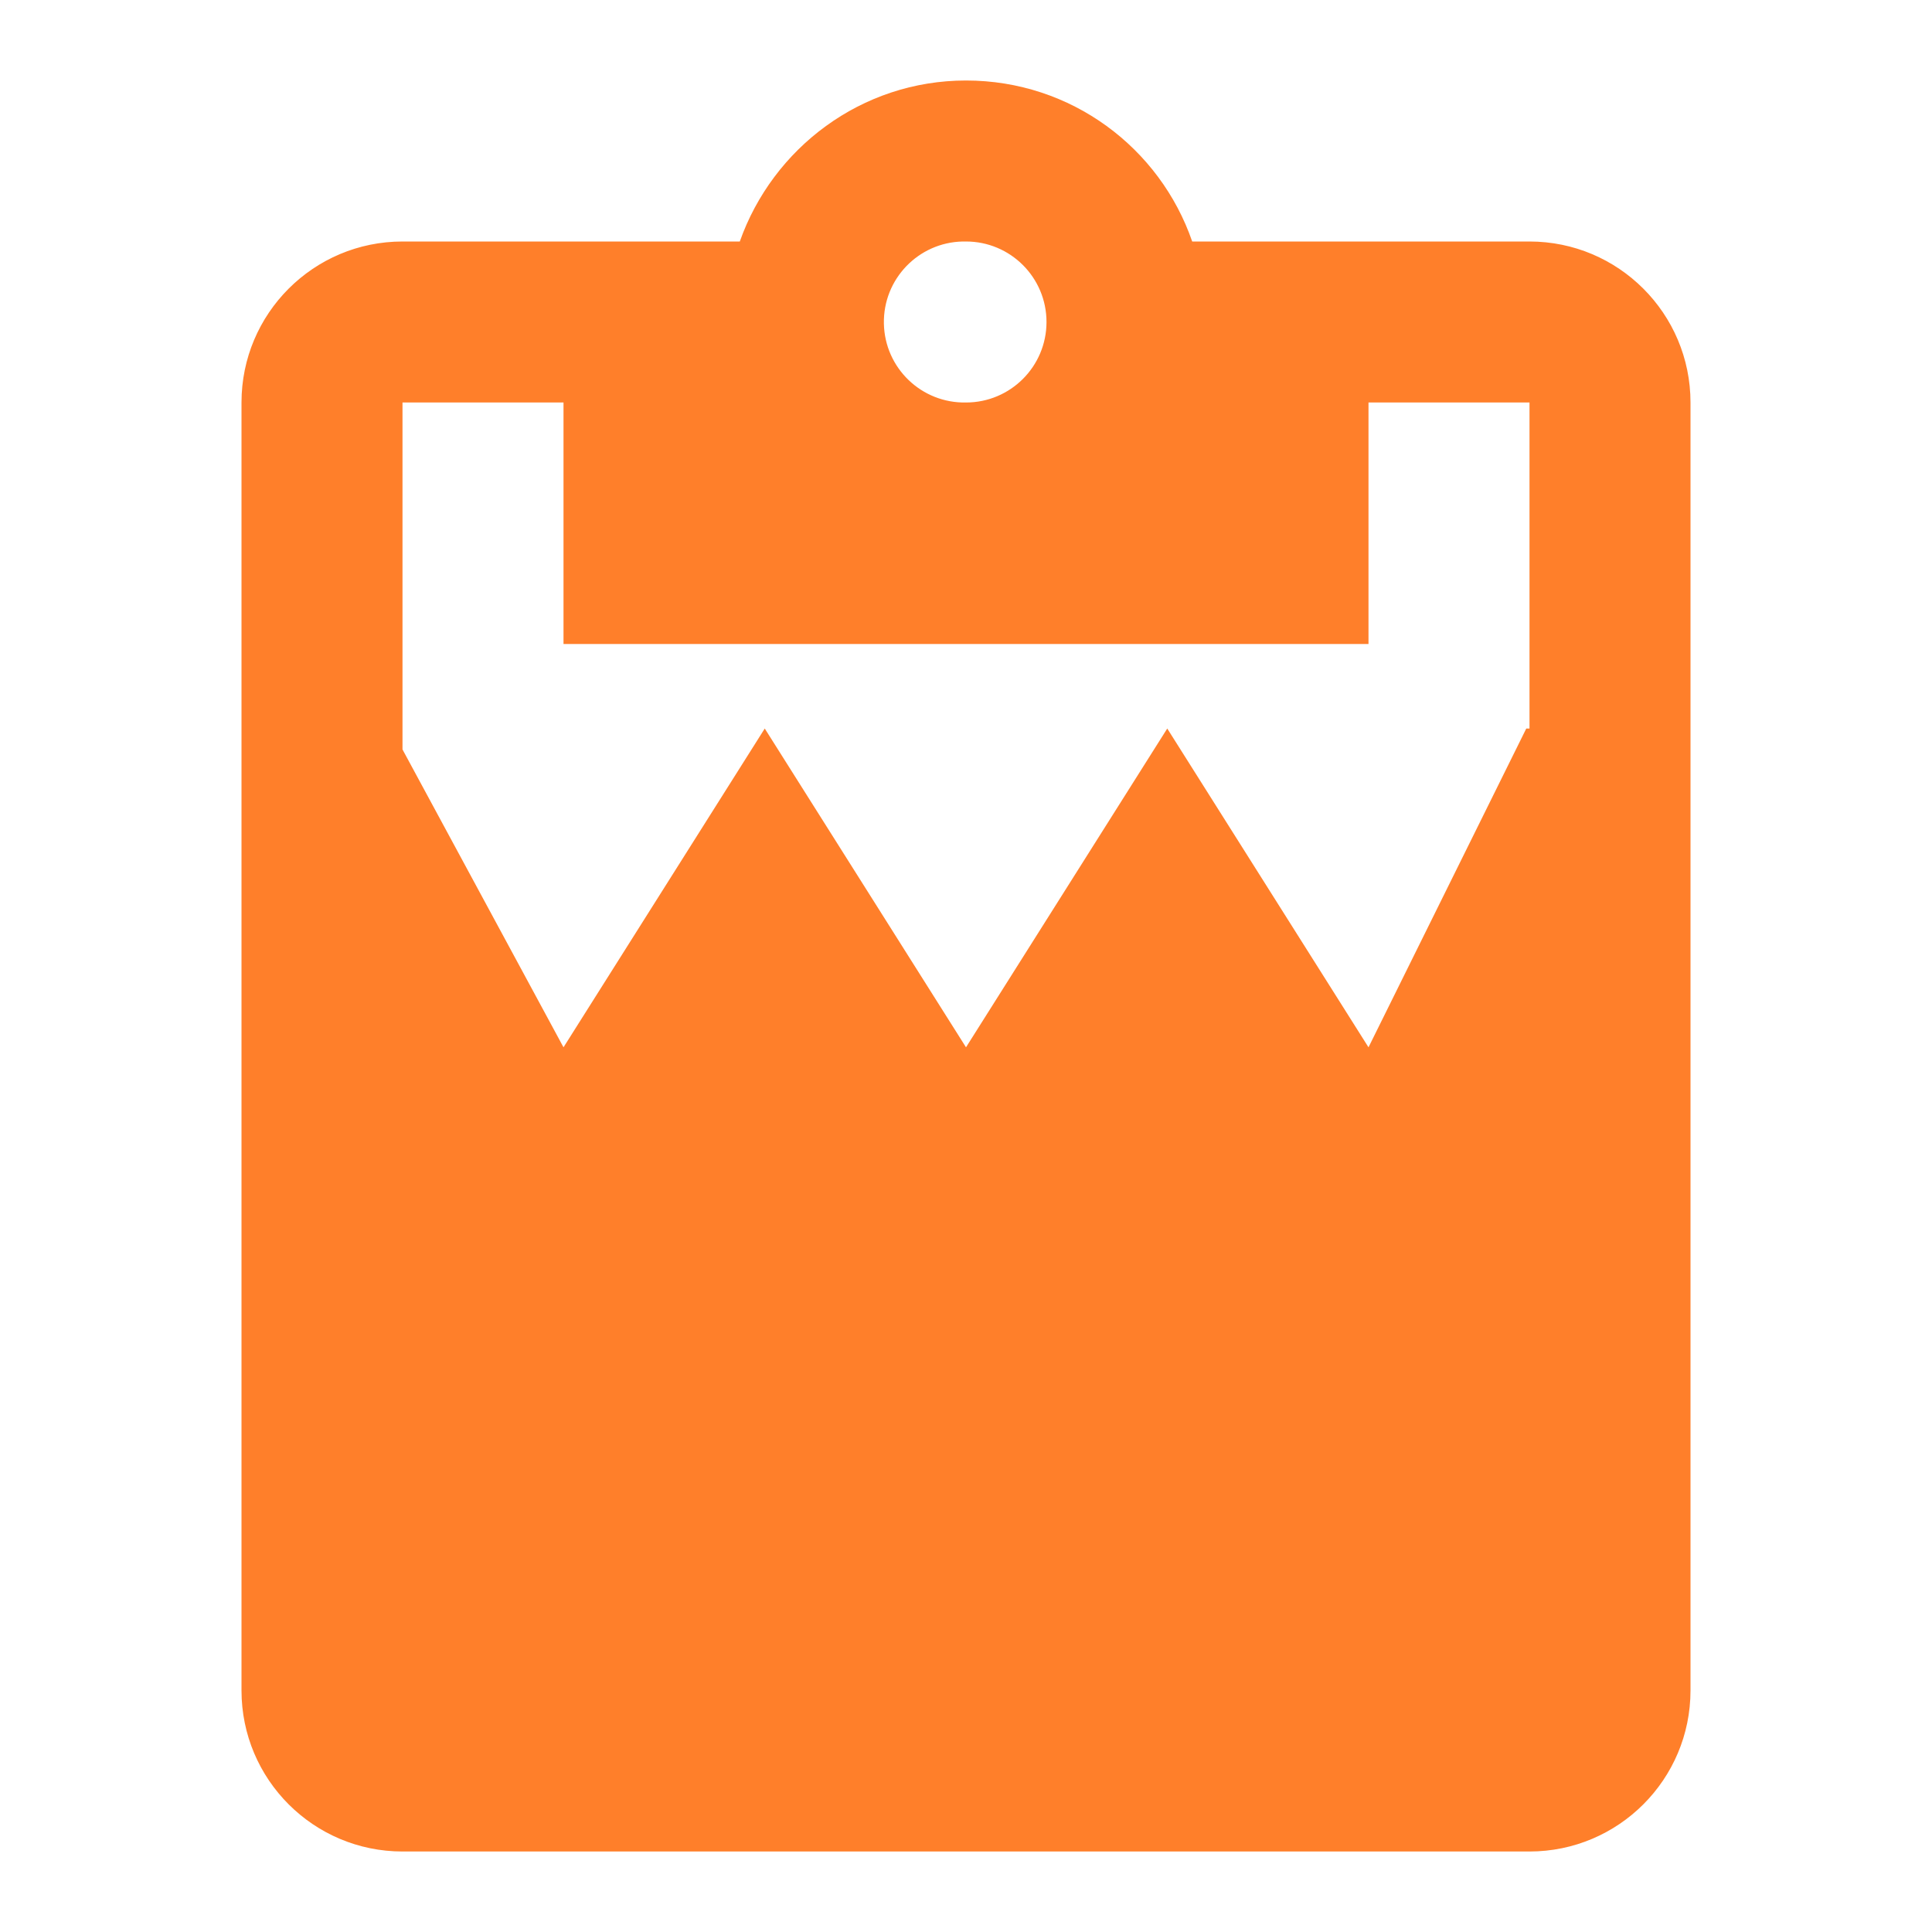
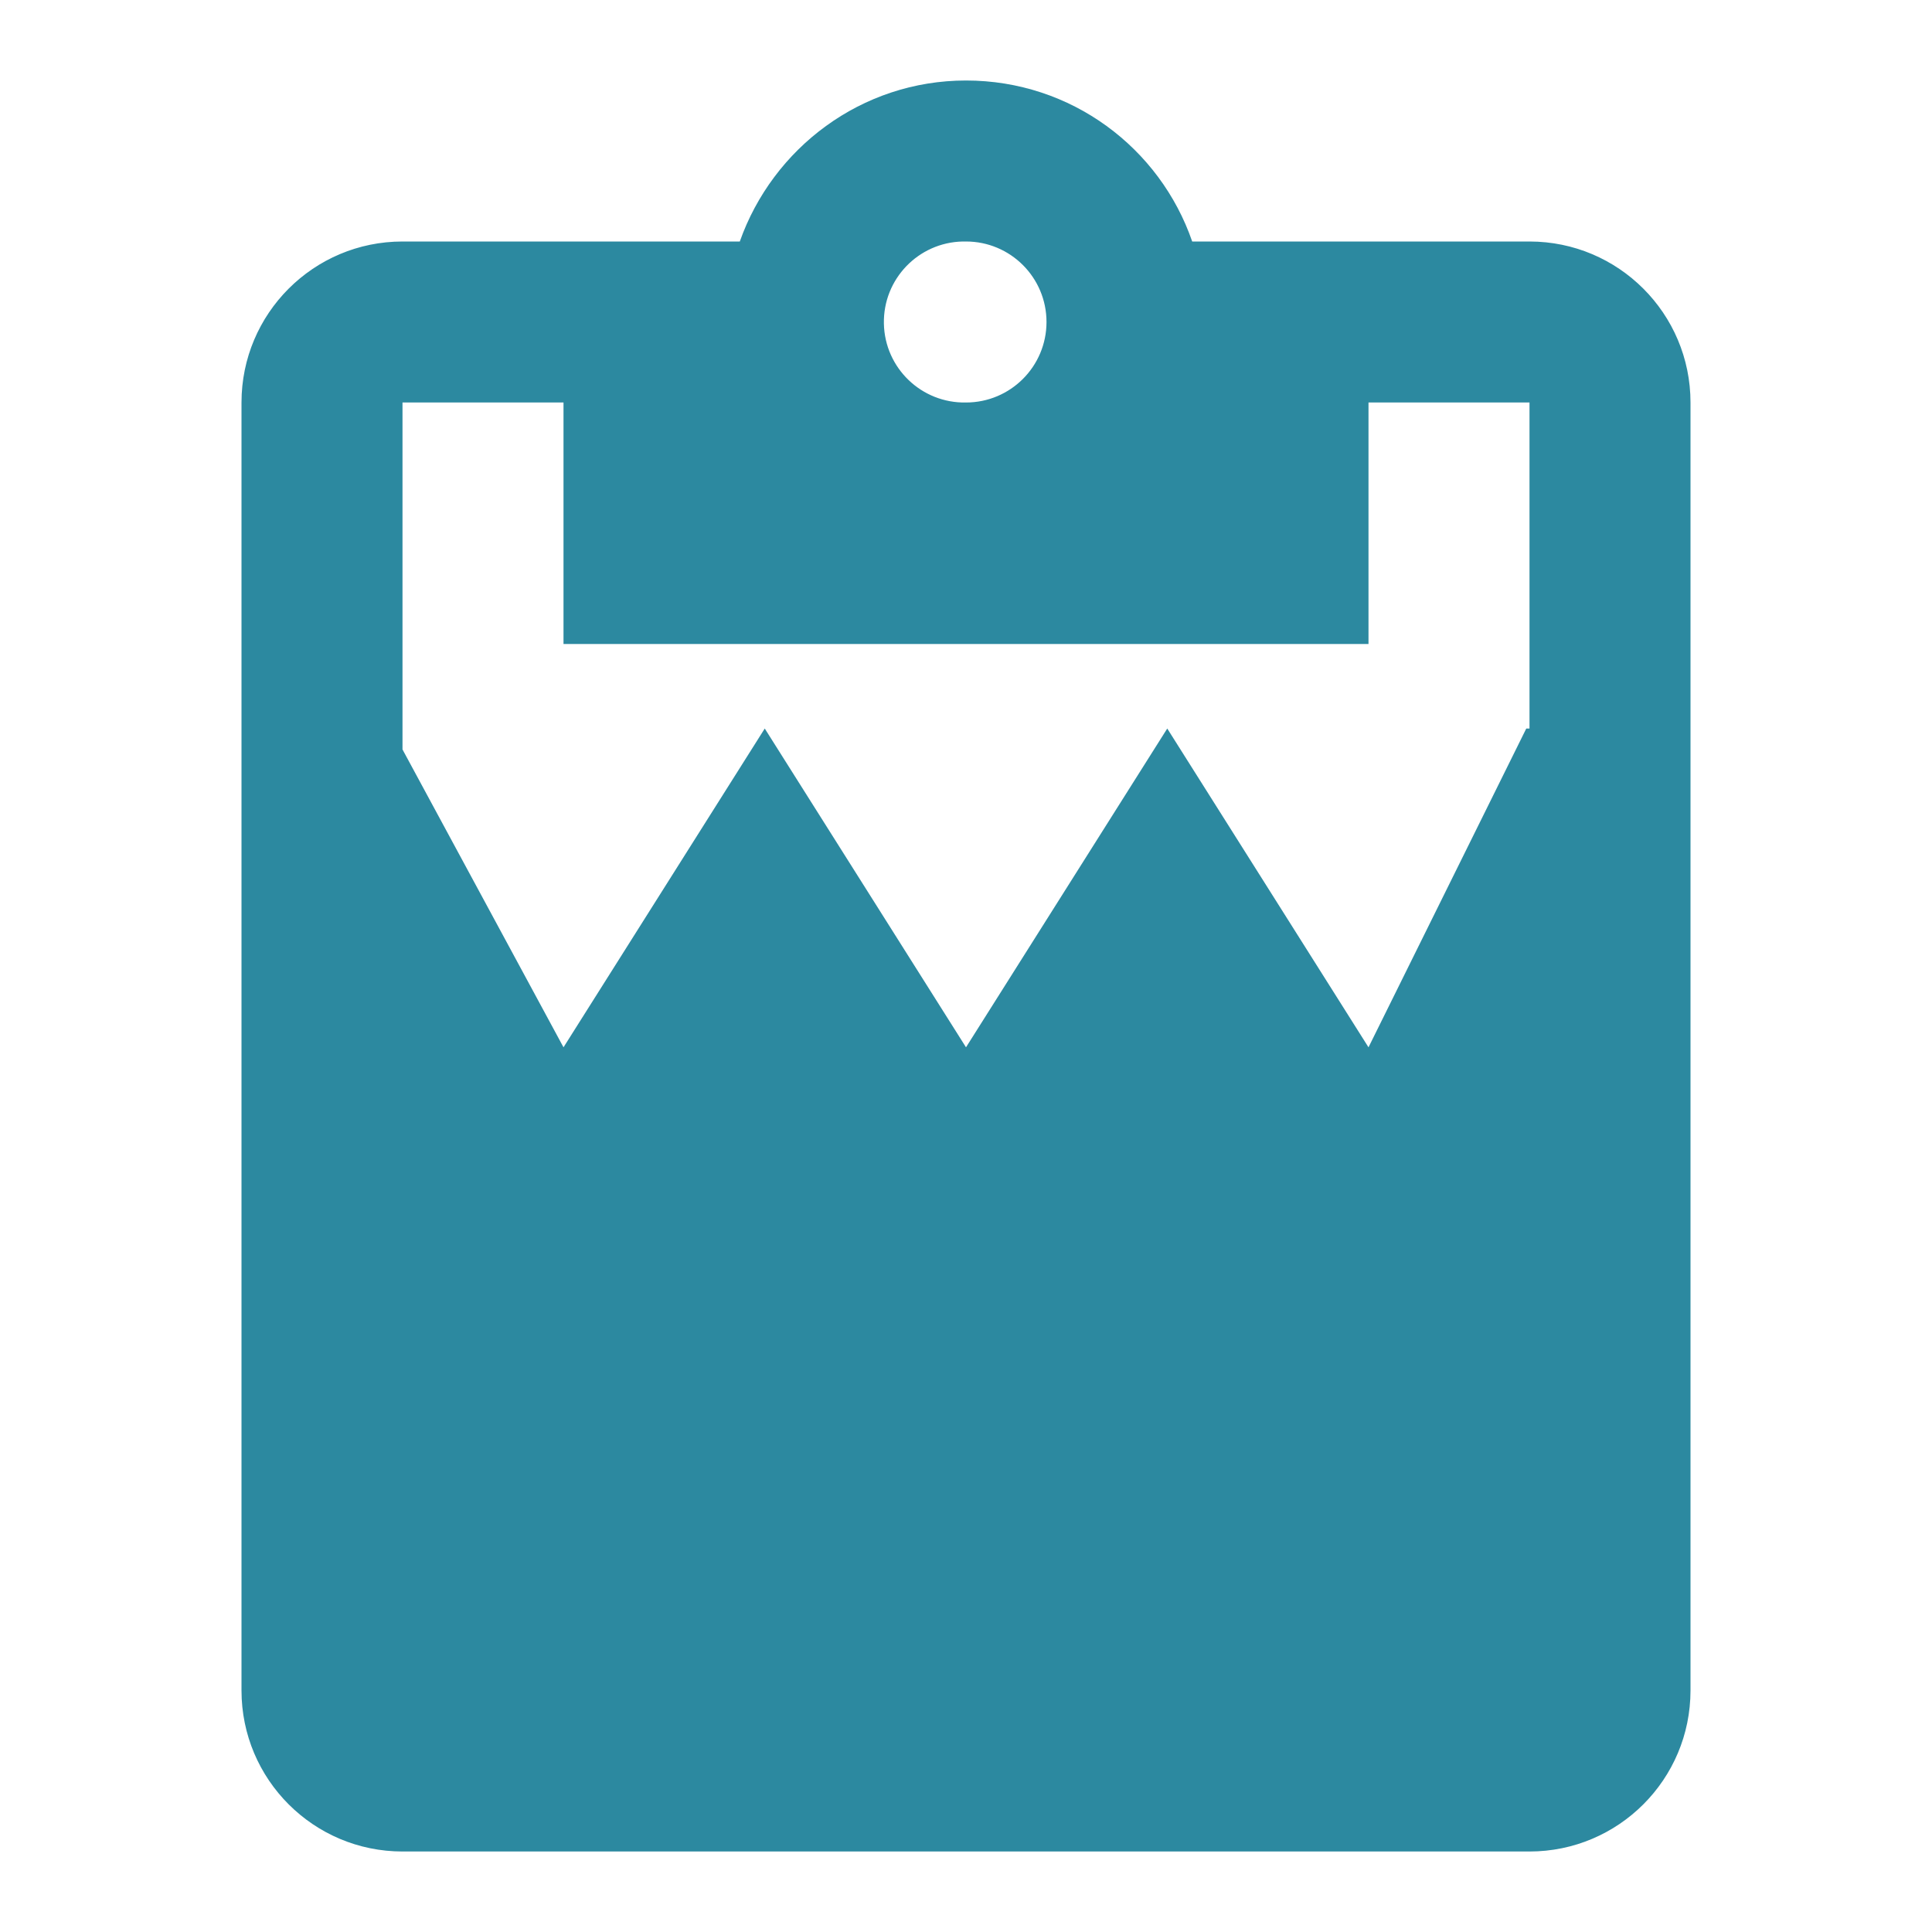
<svg xmlns="http://www.w3.org/2000/svg" viewBox="0 0 24 24">
-   <path d="M12 1c-1.3 0-2.4.84-2.81 2H5a2 2 0 0 0-2 2v16a2 2 0 0 0 2 2h14a2 2 0 0 0 2-2V5a2 2 0 0 0-2-2h-4.19c-.4-1.16-1.5-2-2.81-2zm-.04 2A1 1 0 0 1 12 3a1 1 0 0 1 0 2 1 1 0 0 1-.04-2zM5 5h2v3h10V5h2v4.05h-.04L17 13.01l-2.5-3.96-2.5 3.96-2.5-3.96L7 13.01l-2-3.7V5z" fill="#ff7f2a" />
+   <path d="M12 1c-1.3 0-2.4.84-2.81 2H5a2 2 0 0 0-2 2v16a2 2 0 0 0 2 2h14a2 2 0 0 0 2-2V5a2 2 0 0 0-2-2h-4.19c-.4-1.16-1.5-2-2.81-2zm-.04 2A1 1 0 0 1 12 3a1 1 0 0 1 0 2 1 1 0 0 1-.04-2zM5 5h2v3h10V5h2v4.05h-.04L17 13.01l-2.5-3.96-2.5 3.96-2.5-3.96L7 13.01l-2-3.7V5z" fill="#2c89a0" />
</svg>
